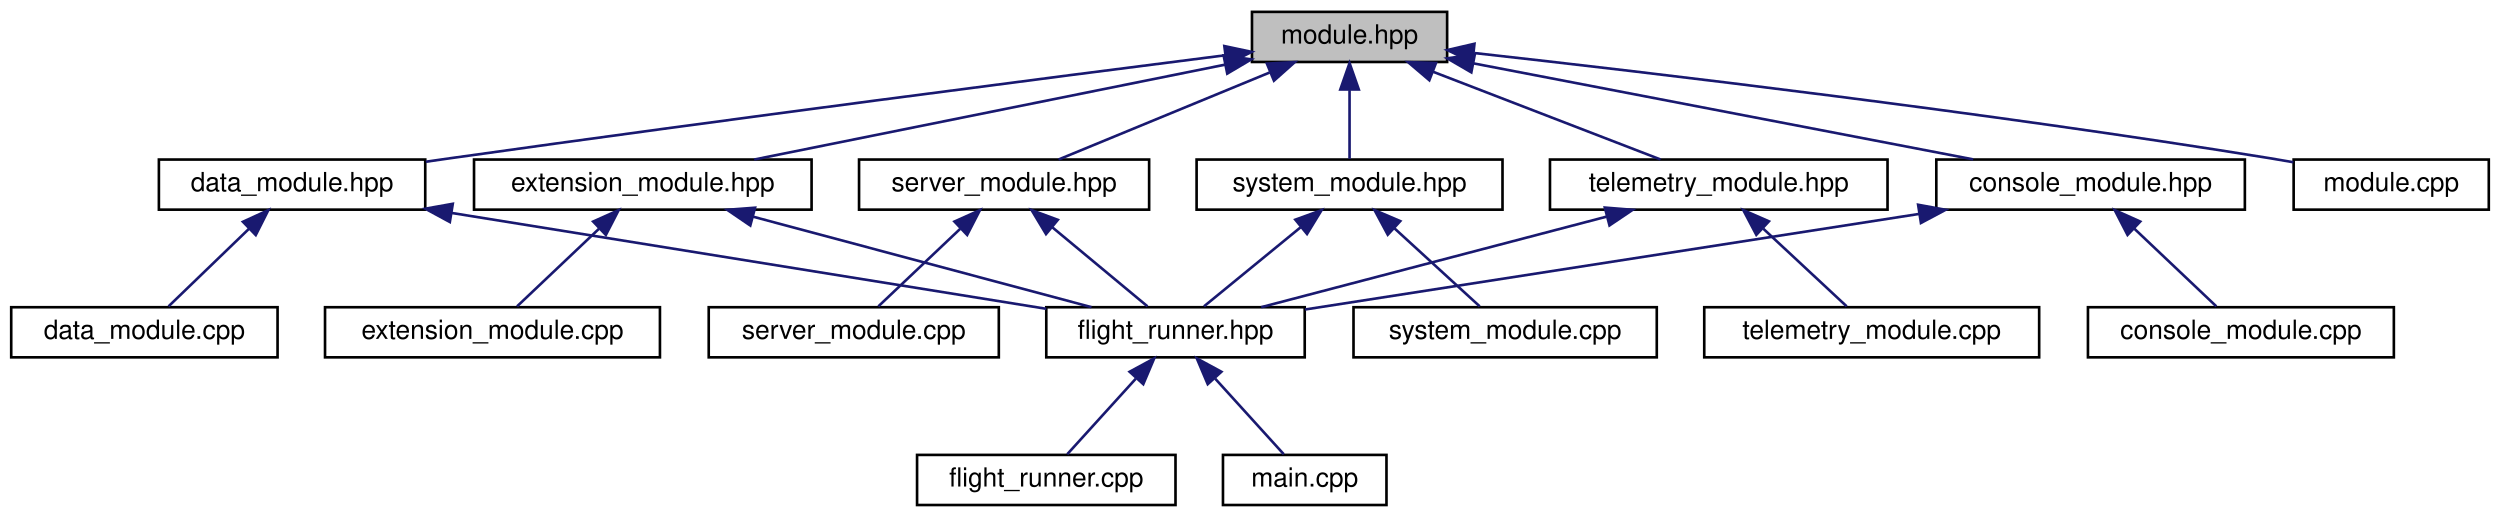
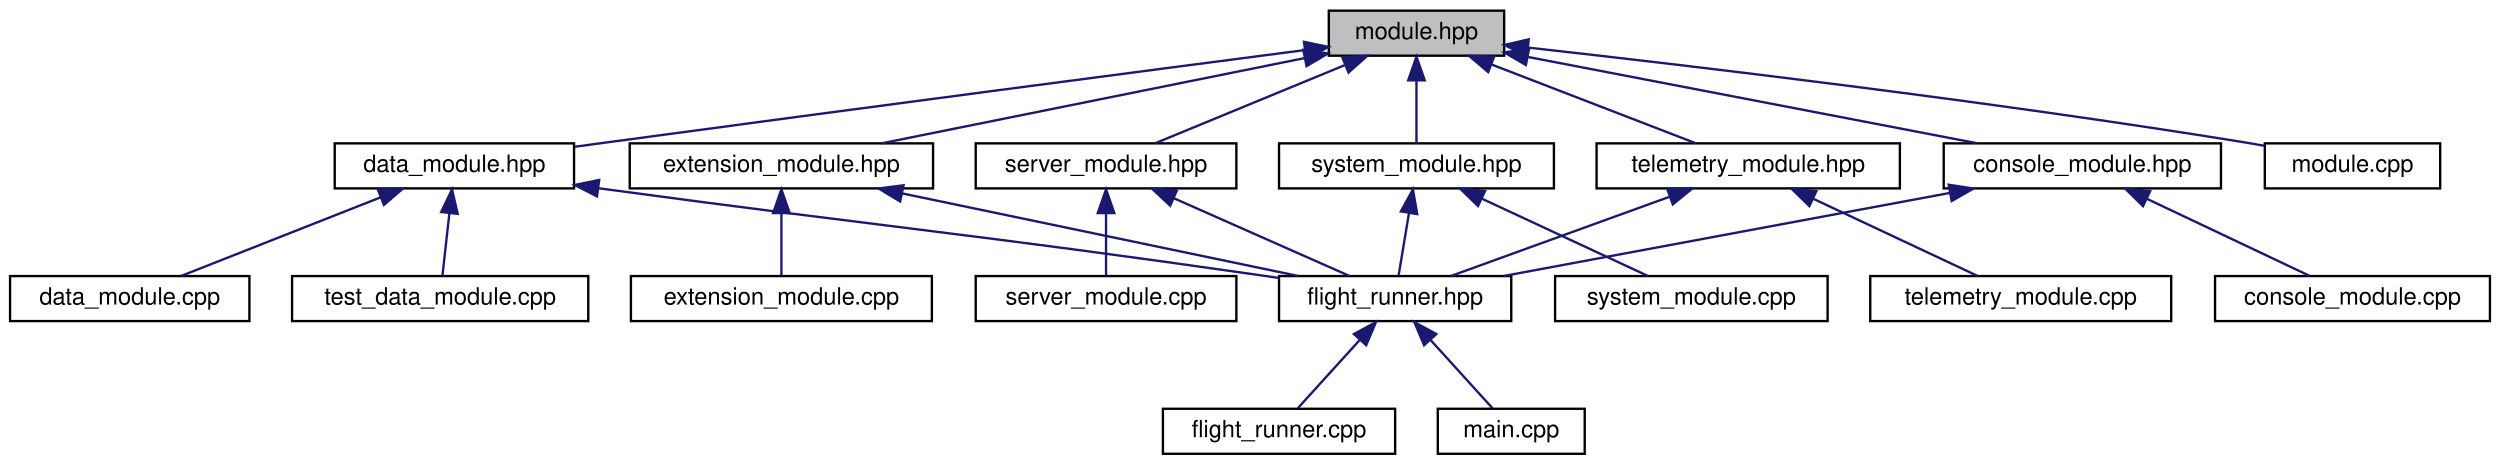
- <svg xmlns="http://www.w3.org/2000/svg" xmlns:xlink="http://www.w3.org/1999/xlink" width="948pt" height="196pt" viewBox="0.00 0.00 947.50 196.00">
+ <svg xmlns="http://www.w3.org/2000/svg" xmlns:xlink="http://www.w3.org/1999/xlink" width="1055pt" height="196pt" viewBox="0.00 0.00 1054.50 196.00">
  <g id="graph0" class="graph" transform="scale(1 1) rotate(0) translate(4 192)">
    <g id="node1" class="node">
      <g id="a_node1">
        <a xlink:title="The header file for the base module class.">
-           <polygon fill="#bfbfbf" stroke="black" points="470.5,-168.5 470.5,-187.5 544.5,-187.5 544.5,-168.5 470.5,-168.5" />
-           <text text-anchor="middle" x="507.5" y="-175.5" font-family="Helvetica,sans-Serif" font-size="10.00">module.hpp</text>
+           <polygon fill="#bfbfbf" stroke="black" points="556.5,-168.5 556.5,-187.5 630.5,-187.5 630.5,-168.5 556.5,-168.5" />
+           <text text-anchor="middle" x="593.5" y="-175.5" font-family="Helvetica,sans-Serif" font-size="10.00">module.hpp</text>
        </a>
      </g>
    </g>
    <g id="node2" class="node">
      <g id="a_node2">
        <a xlink:href="console__module_8hpp.html" target="_top" xlink:title=" ">
-           <polygon fill="none" stroke="black" points="730,-112.5 730,-131.5 847,-131.5 847,-112.5 730,-112.5" />
-           <text text-anchor="middle" x="788.5" y="-119.5" font-family="Helvetica,sans-Serif" font-size="10.00">console_module.hpp</text>
+           <polygon fill="none" stroke="black" points="816,-112.5 816,-131.5 933,-131.5 933,-112.5 816,-112.5" />
+           <text text-anchor="middle" x="874.5" y="-119.5" font-family="Helvetica,sans-Serif" font-size="10.00">console_module.hpp</text>
        </a>
      </g>
    </g>
    <g id="edge1" class="edge">
-       <path fill="none" stroke="midnightblue" d="M554.63,-167.94C607.41,-157.8 692.29,-141.49 743.97,-131.56" />
-       <polygon fill="midnightblue" stroke="midnightblue" points="553.68,-164.56 544.52,-169.88 555.01,-171.43 553.68,-164.56" />
+       <path fill="none" stroke="midnightblue" d="M640.63,-167.94C693.41,-157.8 778.29,-141.49 829.97,-131.56" />
+       <polygon fill="midnightblue" stroke="midnightblue" points="639.68,-164.56 630.52,-169.88 641.01,-171.43 639.68,-164.56" />
    </g>
    <g id="node7" class="node">
      <g id="a_node7">
        <a xlink:href="data__module_8hpp.html" target="_top" xlink:title="The data module header file.">
-           <polygon fill="none" stroke="black" points="56,-112.5 56,-131.5 157,-131.5 157,-112.5 56,-112.5" />
-           <text text-anchor="middle" x="106.5" y="-119.5" font-family="Helvetica,sans-Serif" font-size="10.00">data_module.hpp</text>
+           <polygon fill="none" stroke="black" points="137,-112.5 137,-131.5 238,-131.5 238,-112.5 137,-112.5" />
+           <text text-anchor="middle" x="187.5" y="-119.5" font-family="Helvetica,sans-Serif" font-size="10.00">data_module.hpp</text>
        </a>
      </g>
    </g>
    <g id="edge6" class="edge">
-       <path fill="none" stroke="midnightblue" d="M460.32,-171.04C394.48,-162.67 271.32,-146.78 166.5,-132 163.48,-131.57 160.37,-131.13 157.23,-130.67" />
-       <polygon fill="midnightblue" stroke="midnightblue" points="460.02,-174.53 470.38,-172.32 460.9,-167.59 460.02,-174.53" />
-     </g>
-     <g id="node9" class="node">
-       <g id="a_node9">
+       <path fill="none" stroke="midnightblue" d="M546.34,-170.87C480.53,-162.3 357.4,-146.18 252.5,-132 247.87,-131.37 243.06,-130.72 238.24,-130.06" />
+       <polygon fill="midnightblue" stroke="midnightblue" points="546.03,-174.36 556.4,-172.18 546.94,-167.42 546.03,-174.36" />
+     </g>
+     <g id="node10" class="node">
+       <g id="a_node10">
        <a xlink:href="extension__module_8hpp.html" target="_top" xlink:title="This is the header file for the new extension module.">
-           <polygon fill="none" stroke="black" points="175.5,-112.5 175.5,-131.5 303.5,-131.5 303.5,-112.5 175.5,-112.5" />
-           <text text-anchor="middle" x="239.5" y="-119.5" font-family="Helvetica,sans-Serif" font-size="10.00">extension_module.hpp</text>
-         </a>
-       </g>
-     </g>
-     <g id="edge9" class="edge">
-       <path fill="none" stroke="midnightblue" d="M460.22,-167.47C409.67,-157.29 330.27,-141.29 281.74,-131.51" />
-       <polygon fill="midnightblue" stroke="midnightblue" points="459.74,-170.95 470.24,-169.49 461.12,-164.09 459.74,-170.95" />
-     </g>
-     <g id="node11" class="node">
-       <g id="a_node11">
-         <a xlink:href="module_8cpp.html" target="_top" xlink:title="Implementation of the module base class.">
-           <polygon fill="none" stroke="black" points="865.5,-112.5 865.5,-131.5 939.5,-131.5 939.5,-112.5 865.5,-112.5" />
-           <text text-anchor="middle" x="902.5" y="-119.5" font-family="Helvetica,sans-Serif" font-size="10.00">module.cpp</text>
-         </a>
-       </g>
-     </g>
-     <g id="edge12" class="edge">
-       <path fill="none" stroke="midnightblue" d="M554.81,-171.89C622.05,-164.4 749.03,-149.42 856.5,-132 859.39,-131.53 862.38,-131.02 865.38,-130.48" />
-       <polygon fill="midnightblue" stroke="midnightblue" points="554.1,-168.44 544.55,-173.02 554.87,-175.4 554.1,-168.44" />
+           <polygon fill="none" stroke="black" points="261.5,-112.5 261.5,-131.5 389.5,-131.5 389.5,-112.5 261.5,-112.5" />
+           <text text-anchor="middle" x="325.5" y="-119.5" font-family="Helvetica,sans-Serif" font-size="10.00">extension_module.hpp</text>
+         </a>
+       </g>
+     </g>
+     <g id="edge10" class="edge">
+       <path fill="none" stroke="midnightblue" d="M546.22,-167.47C495.67,-157.29 416.27,-141.29 367.74,-131.51" />
+       <polygon fill="midnightblue" stroke="midnightblue" points="545.74,-170.95 556.24,-169.49 547.12,-164.09 545.74,-170.95" />
    </g>
    <g id="node12" class="node">
      <g id="a_node12">
+         <a xlink:href="module_8cpp.html" target="_top" xlink:title="Implementation of the module base class.">
+           <polygon fill="none" stroke="black" points="951.5,-112.5 951.5,-131.5 1025.5,-131.5 1025.5,-112.5 951.5,-112.5" />
+           <text text-anchor="middle" x="988.5" y="-119.5" font-family="Helvetica,sans-Serif" font-size="10.00">module.cpp</text>
+         </a>
+       </g>
+     </g>
+     <g id="edge13" class="edge">
+       <path fill="none" stroke="midnightblue" d="M640.81,-171.89C708.05,-164.4 835.03,-149.42 942.5,-132 945.39,-131.53 948.38,-131.02 951.38,-130.48" />
+       <polygon fill="midnightblue" stroke="midnightblue" points="640.1,-168.44 630.55,-173.02 640.87,-175.4 640.1,-168.44" />
+     </g>
+     <g id="node13" class="node">
+       <g id="a_node13">
        <a xlink:href="server__module_8hpp.html" target="_top" xlink:title="Header file for the server module.">
-           <polygon fill="none" stroke="black" points="321.5,-112.5 321.5,-131.5 431.5,-131.5 431.5,-112.5 321.5,-112.5" />
-           <text text-anchor="middle" x="376.5" y="-119.5" font-family="Helvetica,sans-Serif" font-size="10.00">server_module.hpp</text>
-         </a>
-       </g>
-     </g>
-     <g id="edge13" class="edge">
-       <path fill="none" stroke="midnightblue" d="M477.18,-164.5C452.62,-154.38 418.68,-140.39 397.16,-131.52" />
-       <polygon fill="midnightblue" stroke="midnightblue" points="476.16,-167.87 486.74,-168.44 478.83,-161.4 476.16,-167.87" />
-     </g>
-     <g id="node14" class="node">
-       <g id="a_node14">
+           <polygon fill="none" stroke="black" points="407.5,-112.5 407.5,-131.5 517.5,-131.5 517.5,-112.5 407.5,-112.5" />
+           <text text-anchor="middle" x="462.5" y="-119.5" font-family="Helvetica,sans-Serif" font-size="10.00">server_module.hpp</text>
+         </a>
+       </g>
+     </g>
+     <g id="edge14" class="edge">
+       <path fill="none" stroke="midnightblue" d="M563.18,-164.5C538.62,-154.38 504.68,-140.39 483.16,-131.52" />
+       <polygon fill="midnightblue" stroke="midnightblue" points="562.16,-167.87 572.74,-168.44 564.83,-161.4 562.16,-167.87" />
+     </g>
+     <g id="node15" class="node">
+       <g id="a_node15">
        <a xlink:href="system__module_8hpp.html" target="_top" xlink:title=" ">
-           <polygon fill="none" stroke="black" points="449.5,-112.5 449.5,-131.5 565.5,-131.5 565.5,-112.5 449.5,-112.5" />
-           <text text-anchor="middle" x="507.5" y="-119.5" font-family="Helvetica,sans-Serif" font-size="10.00">system_module.hpp</text>
-         </a>
-       </g>
-     </g>
-     <g id="edge16" class="edge">
-       <path fill="none" stroke="midnightblue" d="M507.5,-157.8C507.5,-148.91 507.5,-138.78 507.5,-131.75" />
-       <polygon fill="midnightblue" stroke="midnightblue" points="504,-158.08 507.5,-168.08 511,-158.08 504,-158.08" />
-     </g>
-     <g id="node16" class="node">
-       <g id="a_node16">
+           <polygon fill="none" stroke="black" points="535.5,-112.5 535.5,-131.5 651.5,-131.5 651.5,-112.5 535.5,-112.5" />
+           <text text-anchor="middle" x="593.5" y="-119.5" font-family="Helvetica,sans-Serif" font-size="10.00">system_module.hpp</text>
+         </a>
+       </g>
+     </g>
+     <g id="edge17" class="edge">
+       <path fill="none" stroke="midnightblue" d="M593.5,-157.8C593.5,-148.91 593.5,-138.78 593.5,-131.75" />
+       <polygon fill="midnightblue" stroke="midnightblue" points="590,-158.08 593.5,-168.08 597,-158.08 590,-158.08" />
+     </g>
+     <g id="node17" class="node">
+       <g id="a_node17">
        <a xlink:href="telemetry__module_8hpp.html" target="_top" xlink:title="The telemetry module.">
-           <polygon fill="none" stroke="black" points="583.5,-112.5 583.5,-131.5 711.5,-131.5 711.5,-112.5 583.5,-112.5" />
-           <text text-anchor="middle" x="647.5" y="-119.5" font-family="Helvetica,sans-Serif" font-size="10.00">telemetry_module.hpp</text>
-         </a>
-       </g>
-     </g>
-     <g id="edge19" class="edge">
-       <path fill="none" stroke="midnightblue" d="M539.2,-164.77C565.5,-154.63 602.22,-140.47 625.42,-131.52" />
-       <polygon fill="midnightblue" stroke="midnightblue" points="537.75,-161.58 529.68,-168.44 540.27,-168.11 537.75,-161.58" />
+           <polygon fill="none" stroke="black" points="669.5,-112.5 669.5,-131.5 797.5,-131.5 797.5,-112.5 669.5,-112.5" />
+           <text text-anchor="middle" x="733.5" y="-119.5" font-family="Helvetica,sans-Serif" font-size="10.00">telemetry_module.hpp</text>
+         </a>
+       </g>
+     </g>
+     <g id="edge20" class="edge">
+       <path fill="none" stroke="midnightblue" d="M625.2,-164.77C651.5,-154.63 688.22,-140.47 711.42,-131.52" />
+       <polygon fill="midnightblue" stroke="midnightblue" points="623.75,-161.58 615.68,-168.44 626.27,-168.11 623.75,-161.58" />
    </g>
    <g id="node3" class="node">
      <g id="a_node3">
        <a xlink:href="flight__runner_8hpp.html" target="_top" xlink:title=" ">
-           <polygon fill="none" stroke="black" points="392.5,-56.5 392.5,-75.5 490.5,-75.5 490.5,-56.5 392.5,-56.5" />
-           <text text-anchor="middle" x="441.5" y="-63.5" font-family="Helvetica,sans-Serif" font-size="10.00">flight_runner.hpp</text>
+           <polygon fill="none" stroke="black" points="535.5,-56.5 535.5,-75.5 633.5,-75.5 633.5,-56.5 535.5,-56.5" />
+           <text text-anchor="middle" x="584.5" y="-63.5" font-family="Helvetica,sans-Serif" font-size="10.00">flight_runner.hpp</text>
        </a>
      </g>
    </g>
    <g id="edge2" class="edge">
-       <path fill="none" stroke="midnightblue" d="M723.41,-110.87C655.82,-100.35 551.6,-84.13 490.62,-74.64" />
-       <polygon fill="midnightblue" stroke="midnightblue" points="723.1,-114.36 733.52,-112.44 724.17,-107.45 723.1,-114.36" />
+       <path fill="none" stroke="midnightblue" d="M818.65,-110.6C763.85,-100.4 681.27,-85.02 630.24,-75.52" />
+       <polygon fill="midnightblue" stroke="midnightblue" points="818.08,-114.05 828.55,-112.44 819.36,-107.17 818.08,-114.05" />
    </g>
    <g id="node6" class="node">
      <g id="a_node6">
        <a xlink:href="console__module_8cpp.html" target="_top" xlink:title=" ">
-           <polygon fill="none" stroke="black" points="787.5,-56.5 787.5,-75.5 903.5,-75.5 903.5,-56.5 787.5,-56.5" />
-           <text text-anchor="middle" x="845.5" y="-63.5" font-family="Helvetica,sans-Serif" font-size="10.00">console_module.cpp</text>
+           <polygon fill="none" stroke="black" points="930.5,-56.5 930.5,-75.5 1046.5,-75.5 1046.5,-56.5 930.5,-56.5" />
+           <text text-anchor="middle" x="988.5" y="-63.5" font-family="Helvetica,sans-Serif" font-size="10.00">console_module.cpp</text>
        </a>
      </g>
    </g>
    <g id="edge5" class="edge">
-       <path fill="none" stroke="midnightblue" d="M805.12,-105.25C815.23,-95.67 827.78,-83.79 836.18,-75.83" />
-       <polygon fill="midnightblue" stroke="midnightblue" points="802.51,-102.91 797.66,-112.32 807.32,-107.99 802.51,-102.91" />
+       <path fill="none" stroke="midnightblue" d="M901.74,-108.1C923.04,-98.01 952.04,-84.27 970.52,-75.52" />
+       <polygon fill="midnightblue" stroke="midnightblue" points="900.1,-105 892.56,-112.44 903.1,-111.33 900.1,-105" />
    </g>
    <g id="node4" class="node">
      <g id="a_node4">
        <a xlink:href="flight__runner_8cpp.html" target="_top" xlink:title="The implementation of the flight runner, where everything comes together.">
-           <polygon fill="none" stroke="black" points="343.5,-0.5 343.5,-19.5 441.5,-19.5 441.5,-0.5 343.5,-0.5" />
-           <text text-anchor="middle" x="392.5" y="-7.5" font-family="Helvetica,sans-Serif" font-size="10.00">flight_runner.cpp</text>
+           <polygon fill="none" stroke="black" points="486.5,-0.5 486.5,-19.5 584.5,-19.5 584.5,-0.5 486.5,-0.5" />
+           <text text-anchor="middle" x="535.5" y="-7.5" font-family="Helvetica,sans-Serif" font-size="10.00">flight_runner.cpp</text>
        </a>
      </g>
    </g>
    <g id="edge3" class="edge">
-       <path fill="none" stroke="midnightblue" d="M426.47,-48.43C417.88,-38.97 407.46,-27.48 400.44,-19.75" />
-       <polygon fill="midnightblue" stroke="midnightblue" points="424.1,-51.03 433.41,-56.08 429.28,-46.33 424.1,-51.03" />
+       <path fill="none" stroke="midnightblue" d="M569.47,-48.43C560.88,-38.97 550.46,-27.48 543.44,-19.75" />
+       <polygon fill="midnightblue" stroke="midnightblue" points="567.1,-51.03 576.41,-56.08 572.28,-46.33 567.1,-51.03" />
    </g>
    <g id="node5" class="node">
      <g id="a_node5">
        <a xlink:href="src_2flight__system_2main_8cpp.html" target="_top" xlink:title="Defines the entry point/main function of the Flight Computer software.">
-           <polygon fill="none" stroke="black" points="459.5,-0.5 459.5,-19.5 521.5,-19.5 521.5,-0.5 459.5,-0.5" />
-           <text text-anchor="middle" x="490.5" y="-7.5" font-family="Helvetica,sans-Serif" font-size="10.00">main.cpp</text>
+           <polygon fill="none" stroke="black" points="602.5,-0.5 602.5,-19.5 664.5,-19.5 664.5,-0.5 602.5,-0.5" />
+           <text text-anchor="middle" x="633.5" y="-7.5" font-family="Helvetica,sans-Serif" font-size="10.00">main.cpp</text>
        </a>
      </g>
    </g>
    <g id="edge4" class="edge">
-       <path fill="none" stroke="midnightblue" d="M456.53,-48.43C465.12,-38.97 475.54,-27.48 482.56,-19.75" />
-       <polygon fill="midnightblue" stroke="midnightblue" points="453.72,-46.33 449.59,-56.08 458.9,-51.03 453.72,-46.33" />
+       <path fill="none" stroke="midnightblue" d="M599.53,-48.43C608.12,-38.97 618.54,-27.48 625.56,-19.75" />
+       <polygon fill="midnightblue" stroke="midnightblue" points="596.72,-46.33 592.59,-56.08 601.9,-51.03 596.72,-46.33" />
    </g>
    <g id="edge7" class="edge">
-       <path fill="none" stroke="midnightblue" d="M167.06,-111.24C231.65,-100.83 332.7,-84.54 392.48,-74.9" />
-       <polygon fill="midnightblue" stroke="midnightblue" points="166.33,-107.81 157.02,-112.86 167.45,-114.72 166.33,-107.81" />
+       <path fill="none" stroke="midnightblue" d="M248.55,-112.53C249.88,-112.35 251.2,-112.18 252.5,-112 374.22,-95.58 404.92,-93.42 526.5,-76 529.43,-75.58 532.43,-75.14 535.46,-74.69" />
+       <polygon fill="midnightblue" stroke="midnightblue" points="247.67,-109.12 238.24,-113.94 248.62,-116.06 247.67,-109.12" />
    </g>
    <g id="node8" class="node">
      <g id="a_node8">
        <a xlink:href="data__module_8cpp.html" target="_top" xlink:title=" ">
          <polygon fill="none" stroke="black" points="0,-56.5 0,-75.5 101,-75.5 101,-56.5 0,-56.5" />
          <text text-anchor="middle" x="50.5" y="-63.5" font-family="Helvetica,sans-Serif" font-size="10.00">data_module.cpp</text>
        </a>
      </g>
    </g>
    <g id="edge8" class="edge">
-       <path fill="none" stroke="midnightblue" d="M90.17,-105.25C80.24,-95.67 67.91,-83.79 59.66,-75.83" />
-       <polygon fill="midnightblue" stroke="midnightblue" points="87.87,-107.9 97.5,-112.32 92.73,-102.86 87.87,-107.9" />
-     </g>
-     <g id="edge10" class="edge">
-       <path fill="none" stroke="midnightblue" d="M281.29,-109.83C319.43,-99.63 374.98,-84.78 409.64,-75.52" />
-       <polygon fill="midnightblue" stroke="midnightblue" points="280.26,-106.48 271.51,-112.44 282.07,-113.24 280.26,-106.48" />
-     </g>
-     <g id="node10" class="node">
-       <g id="a_node10">
+       <path fill="none" stroke="midnightblue" d="M156.48,-108.77C130.74,-98.63 94.81,-84.47 72.11,-75.52" />
+       <polygon fill="midnightblue" stroke="midnightblue" points="155.21,-112.03 165.79,-112.44 157.77,-105.52 155.21,-112.03" />
+     </g>
+     <g id="node9" class="node">
+       <g id="a_node9">
+         <a xlink:href="test__data__module_8cpp.html" target="_top" xlink:title="Data module unit tests.">
+           <polygon fill="none" stroke="black" points="119,-56.5 119,-75.5 244,-75.5 244,-56.5 119,-56.5" />
+           <text text-anchor="middle" x="181.5" y="-63.5" font-family="Helvetica,sans-Serif" font-size="10.00">test_data_module.cpp</text>
+         </a>
+       </g>
+     </g>
+     <g id="edge9" class="edge">
+       <path fill="none" stroke="midnightblue" d="M185.4,-102.1C184.4,-93.14 183.26,-82.86 182.47,-75.75" />
+       <polygon fill="midnightblue" stroke="midnightblue" points="181.93,-102.53 186.51,-112.08 188.88,-101.76 181.93,-102.53" />
+     </g>
+     <g id="edge11" class="edge">
+       <path fill="none" stroke="midnightblue" d="M376.6,-110.35C425.55,-100.14 498.45,-84.94 543.65,-75.52" />
+       <polygon fill="midnightblue" stroke="midnightblue" points="375.61,-106.98 366.54,-112.44 377.04,-113.83 375.61,-106.98" />
+     </g>
+     <g id="node11" class="node">
+       <g id="a_node11">
        <a xlink:href="extension__module_8cpp.html" target="_top" xlink:title="The implementation of the new extension module.">
-           <polygon fill="none" stroke="black" points="119,-56.5 119,-75.5 246,-75.5 246,-56.5 119,-56.5" />
-           <text text-anchor="middle" x="182.5" y="-63.5" font-family="Helvetica,sans-Serif" font-size="10.00">extension_module.cpp</text>
-         </a>
-       </g>
-     </g>
-     <g id="edge11" class="edge">
-       <path fill="none" stroke="midnightblue" d="M222.88,-105.25C212.77,-95.67 200.22,-83.79 191.82,-75.83" />
-       <polygon fill="midnightblue" stroke="midnightblue" points="220.68,-107.99 230.34,-112.32 225.49,-102.91 220.68,-107.99" />
-     </g>
-     <g id="edge14" class="edge">
-       <path fill="none" stroke="midnightblue" d="M394.77,-105.82C406.42,-96.15 421.1,-83.95 430.87,-75.83" />
-       <polygon fill="midnightblue" stroke="midnightblue" points="392.4,-103.24 386.94,-112.32 396.87,-108.63 392.4,-103.24" />
-     </g>
-     <g id="node13" class="node">
-       <g id="a_node13">
+           <polygon fill="none" stroke="black" points="262,-56.5 262,-75.5 389,-75.5 389,-56.5 262,-56.5" />
+           <text text-anchor="middle" x="325.5" y="-63.5" font-family="Helvetica,sans-Serif" font-size="10.00">extension_module.cpp</text>
+         </a>
+       </g>
+     </g>
+     <g id="edge12" class="edge">
+       <path fill="none" stroke="midnightblue" d="M325.5,-101.8C325.5,-92.91 325.5,-82.78 325.5,-75.75" />
+       <polygon fill="midnightblue" stroke="midnightblue" points="322,-102.08 325.5,-112.08 329,-102.08 322,-102.08" />
+     </g>
+     <g id="edge15" class="edge">
+       <path fill="none" stroke="midnightblue" d="M491.04,-108.37C513.89,-98.26 545.31,-84.35 565.26,-75.52" />
+       <polygon fill="midnightblue" stroke="midnightblue" points="489.56,-105.2 481.83,-112.44 492.39,-111.6 489.56,-105.2" />
+     </g>
+     <g id="node14" class="node">
+       <g id="a_node14">
        <a xlink:href="server__module_8cpp.html" target="_top" xlink:title="The server module class implementation.">
-           <polygon fill="none" stroke="black" points="264.5,-56.5 264.5,-75.5 374.5,-75.5 374.5,-56.5 264.5,-56.5" />
-           <text text-anchor="middle" x="319.5" y="-63.5" font-family="Helvetica,sans-Serif" font-size="10.00">server_module.cpp</text>
-         </a>
-       </g>
-     </g>
-     <g id="edge15" class="edge">
-       <path fill="none" stroke="midnightblue" d="M359.88,-105.25C349.77,-95.67 337.22,-83.79 328.82,-75.83" />
-       <polygon fill="midnightblue" stroke="midnightblue" points="357.68,-107.99 367.34,-112.32 362.49,-102.91 357.68,-107.99" />
-     </g>
-     <g id="edge17" class="edge">
-       <path fill="none" stroke="midnightblue" d="M488.95,-105.82C477.12,-96.15 462.21,-83.95 452.3,-75.83" />
-       <polygon fill="midnightblue" stroke="midnightblue" points="486.94,-108.7 496.9,-112.32 491.37,-103.28 486.94,-108.7" />
-     </g>
-     <g id="node15" class="node">
-       <g id="a_node15">
+           <polygon fill="none" stroke="black" points="407.5,-56.5 407.5,-75.5 517.5,-75.5 517.5,-56.5 407.5,-56.5" />
+           <text text-anchor="middle" x="462.5" y="-63.5" font-family="Helvetica,sans-Serif" font-size="10.00">server_module.cpp</text>
+         </a>
+       </g>
+     </g>
+     <g id="edge16" class="edge">
+       <path fill="none" stroke="midnightblue" d="M462.5,-101.8C462.5,-92.91 462.5,-82.78 462.5,-75.75" />
+       <polygon fill="midnightblue" stroke="midnightblue" points="459,-102.08 462.5,-112.08 466,-102.08 459,-102.08" />
+     </g>
+     <g id="edge18" class="edge">
+       <path fill="none" stroke="midnightblue" d="M590.35,-102.1C588.86,-93.14 587.14,-82.86 585.96,-75.75" />
+       <polygon fill="midnightblue" stroke="midnightblue" points="586.92,-102.79 592.01,-112.08 593.82,-101.64 586.92,-102.79" />
+     </g>
+     <g id="node16" class="node">
+       <g id="a_node16">
        <a xlink:href="system__module_8cpp.html" target="_top" xlink:title=" ">
-           <polygon fill="none" stroke="black" points="509,-56.5 509,-75.5 624,-75.5 624,-56.5 509,-56.5" />
-           <text text-anchor="middle" x="566.5" y="-63.5" font-family="Helvetica,sans-Serif" font-size="10.00">system_module.cpp</text>
-         </a>
-       </g>
-     </g>
-     <g id="edge18" class="edge">
-       <path fill="none" stroke="midnightblue" d="M524.39,-105.54C534.91,-95.91 548.07,-83.87 556.85,-75.83" />
-       <polygon fill="midnightblue" stroke="midnightblue" points="521.99,-102.99 516.98,-112.32 526.72,-108.15 521.99,-102.99" />
-     </g>
-     <g id="edge20" class="edge">
-       <path fill="none" stroke="midnightblue" d="M604.88,-109.83C565.99,-99.63 509.34,-84.78 473.99,-75.52" />
-       <polygon fill="midnightblue" stroke="midnightblue" points="604.3,-113.29 614.86,-112.44 606.07,-106.52 604.3,-113.29" />
-     </g>
-     <g id="node17" class="node">
-       <g id="a_node17">
+           <polygon fill="none" stroke="black" points="652,-56.5 652,-75.5 767,-75.5 767,-56.5 652,-56.5" />
+           <text text-anchor="middle" x="709.5" y="-63.5" font-family="Helvetica,sans-Serif" font-size="10.00">system_module.cpp</text>
+         </a>
+       </g>
+     </g>
+     <g id="edge19" class="edge">
+       <path fill="none" stroke="midnightblue" d="M621.22,-108.1C642.89,-98.01 672.4,-84.27 691.21,-75.52" />
+       <polygon fill="midnightblue" stroke="midnightblue" points="619.47,-105.05 611.88,-112.44 622.42,-111.4 619.47,-105.05" />
+     </g>
+     <g id="edge21" class="edge">
+       <path fill="none" stroke="midnightblue" d="M700.13,-108.91C672.12,-98.75 632.8,-84.51 608,-75.52" />
+       <polygon fill="midnightblue" stroke="midnightblue" points="699.3,-112.33 709.89,-112.44 701.68,-105.75 699.3,-112.33" />
+     </g>
+     <g id="node18" class="node">
+       <g id="a_node18">
        <a xlink:href="telemetry__module_8cpp.html" target="_top" xlink:title="The telemetry module.">
-           <polygon fill="none" stroke="black" points="642,-56.5 642,-75.5 769,-75.5 769,-56.5 642,-56.5" />
-           <text text-anchor="middle" x="705.5" y="-63.5" font-family="Helvetica,sans-Serif" font-size="10.00">telemetry_module.cpp</text>
-         </a>
-       </g>
-     </g>
-     <g id="edge21" class="edge">
-       <path fill="none" stroke="midnightblue" d="M664.41,-105.25C674.7,-95.67 687.47,-83.79 696.01,-75.83" />
-       <polygon fill="midnightblue" stroke="midnightblue" points="661.75,-102.95 656.82,-112.32 666.52,-108.07 661.75,-102.95" />
+           <polygon fill="none" stroke="black" points="785,-56.5 785,-75.5 912,-75.5 912,-56.5 785,-56.5" />
+           <text text-anchor="middle" x="848.5" y="-63.5" font-family="Helvetica,sans-Serif" font-size="10.00">telemetry_module.cpp</text>
+         </a>
+       </g>
+     </g>
+     <g id="edge22" class="edge">
+       <path fill="none" stroke="midnightblue" d="M760.98,-108.1C782.47,-98.01 811.72,-84.27 830.36,-75.52" />
+       <polygon fill="midnightblue" stroke="midnightblue" points="759.29,-105.02 751.72,-112.44 762.26,-111.36 759.29,-105.02" />
    </g>
  </g>
</svg>
